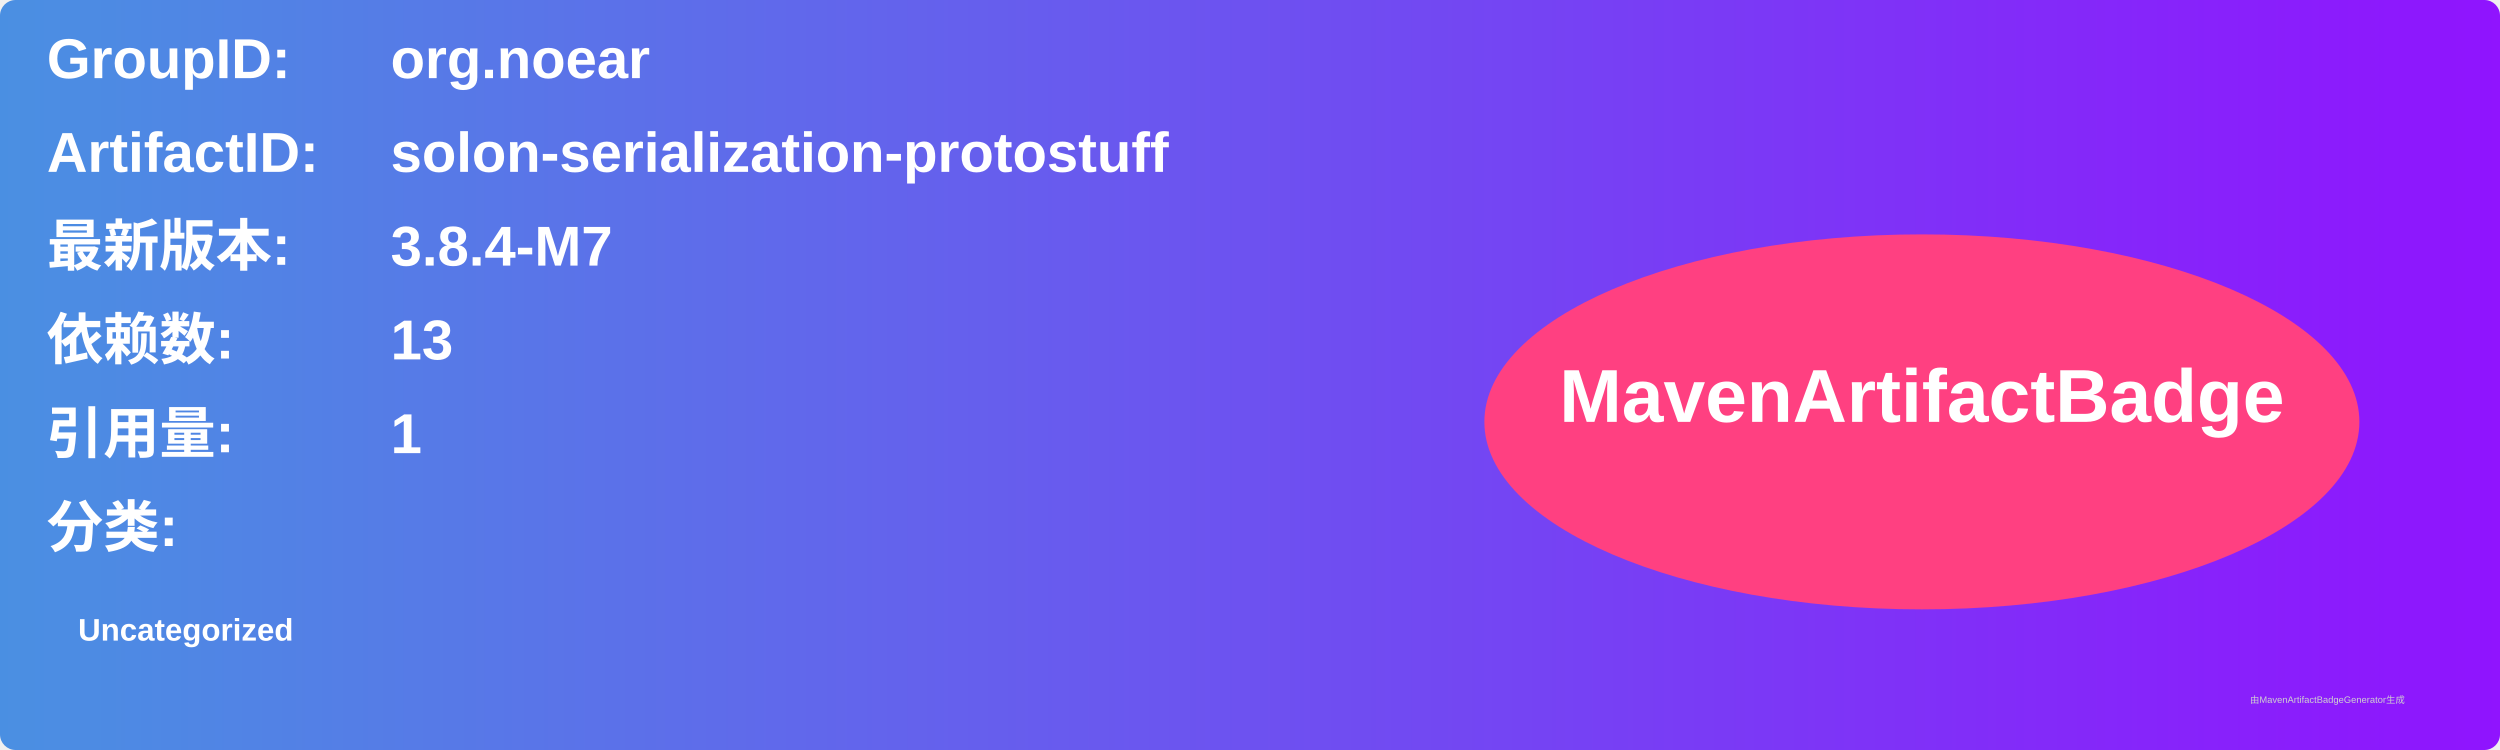
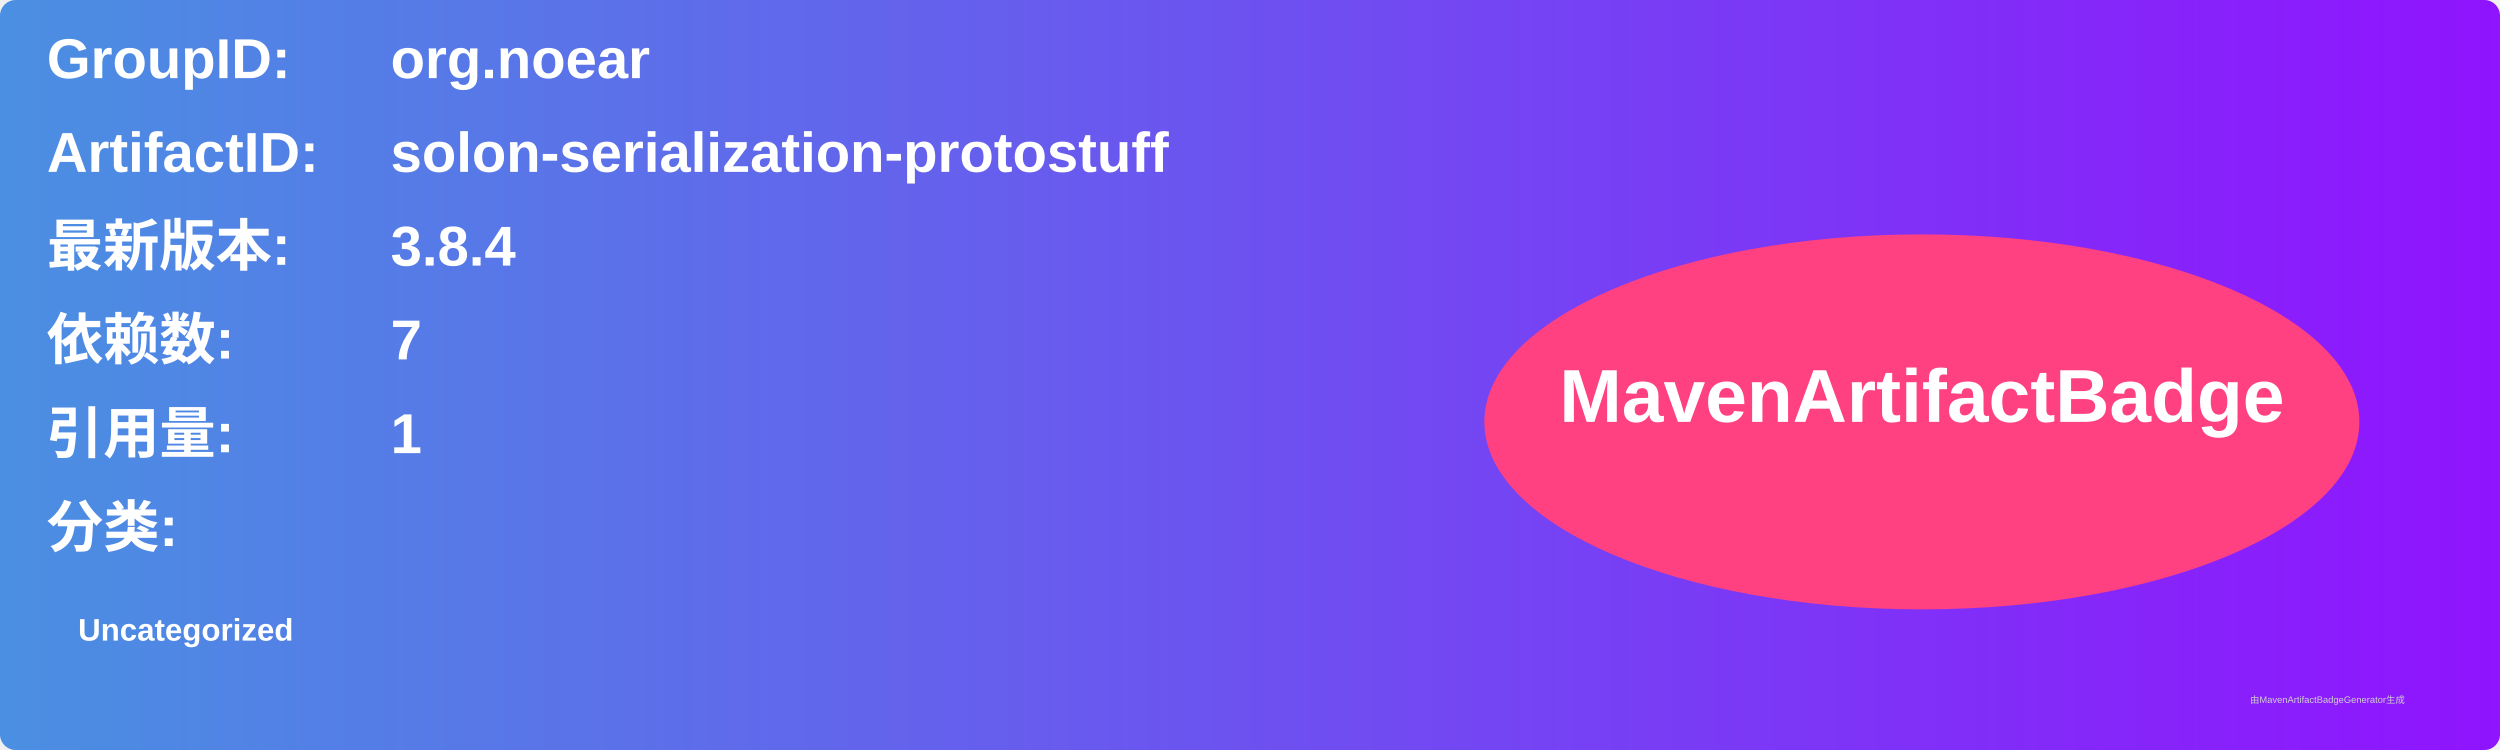
<svg xmlns="http://www.w3.org/2000/svg" width="800" height="240" viewBox="0 0 800 240">
  <linearGradient id="grad" x1="0%" y1="0%" x2="100%" y2="0%">
    <stop offset="0%" stop-color="#4a90e2" />
    <stop offset="100%" stop-color="#9013fe" />
  </linearGradient>
  <rect width="100%" height="100%" rx="5" ry="5" fill="url(#grad)" />
  <g transform="translate(15, 15)">
    <text x="0" y="10" font-family="Arial" font-size="18" fill="white" font-weight="bold" width="260">GroupID:</text>
    <text x="110" y="10" font-family="Arial" font-size="18" fill="white" font-weight="bold" width="460">org.noear</text>
    <text x="0" y="40" font-family="Arial" font-size="18" fill="white" font-weight="bold" width="260">ArtifactID:</text>
    <text x="110" y="40" font-family="Arial" font-size="18" fill="white" font-weight="bold" width="460">solon-serialization-protostuff</text>
    <text x="0" y="70" font-family="Arial" font-size="18" fill="white" font-weight="bold">最新版本:</text>
    <text x="110" y="70" font-family="Arial" font-size="18" fill="white" font-weight="bold">
-       <tspan font-weight="bold">3.8.4-M7</tspan>
+       <tspan font-weight="bold">3.8.4</tspan>
    </text>
    <text x="0" y="100" font-family="Arial" font-size="18" fill="white" font-weight="bold">依赖数: </text>
    <text x="110" y="100" font-family="Arial" font-size="18" fill="white">
-       <tspan font-weight="bold">13</tspan>
+       <tspan font-weight="bold">7</tspan>
    </text>
    <text x="0" y="130" font-family="Arial" font-size="18" fill="white" font-weight="bold">引用量: </text>
    <text x="110" y="130" font-family="Arial" font-size="18" fill="white">
      <tspan font-weight="bold">1</tspan>
    </text>
    <text x="0" y="160" font-family="Arial" font-size="18" fill="white" font-weight="bold">分类:</text>
    <text x="10" y="190" font-family="Arial" font-size="10" fill="white">
      <tspan font-weight="bold">Uncategorized</tspan>
    </text>
    <ellipse cx="600" cy="120" rx="140" ry="60" fill="#ff4081" />
    <text x="600" y="120" text-anchor="middle" font-family="Arial" font-size="24" fill="white" font-weight="bold">MavenArtifactBadge</text>
  </g>
  <text x="720" y="225" font-family="Arial" font-size="3" fill="#d0d0d0">由MavenArtifactBadgeGenerator生成</text>
</svg>
